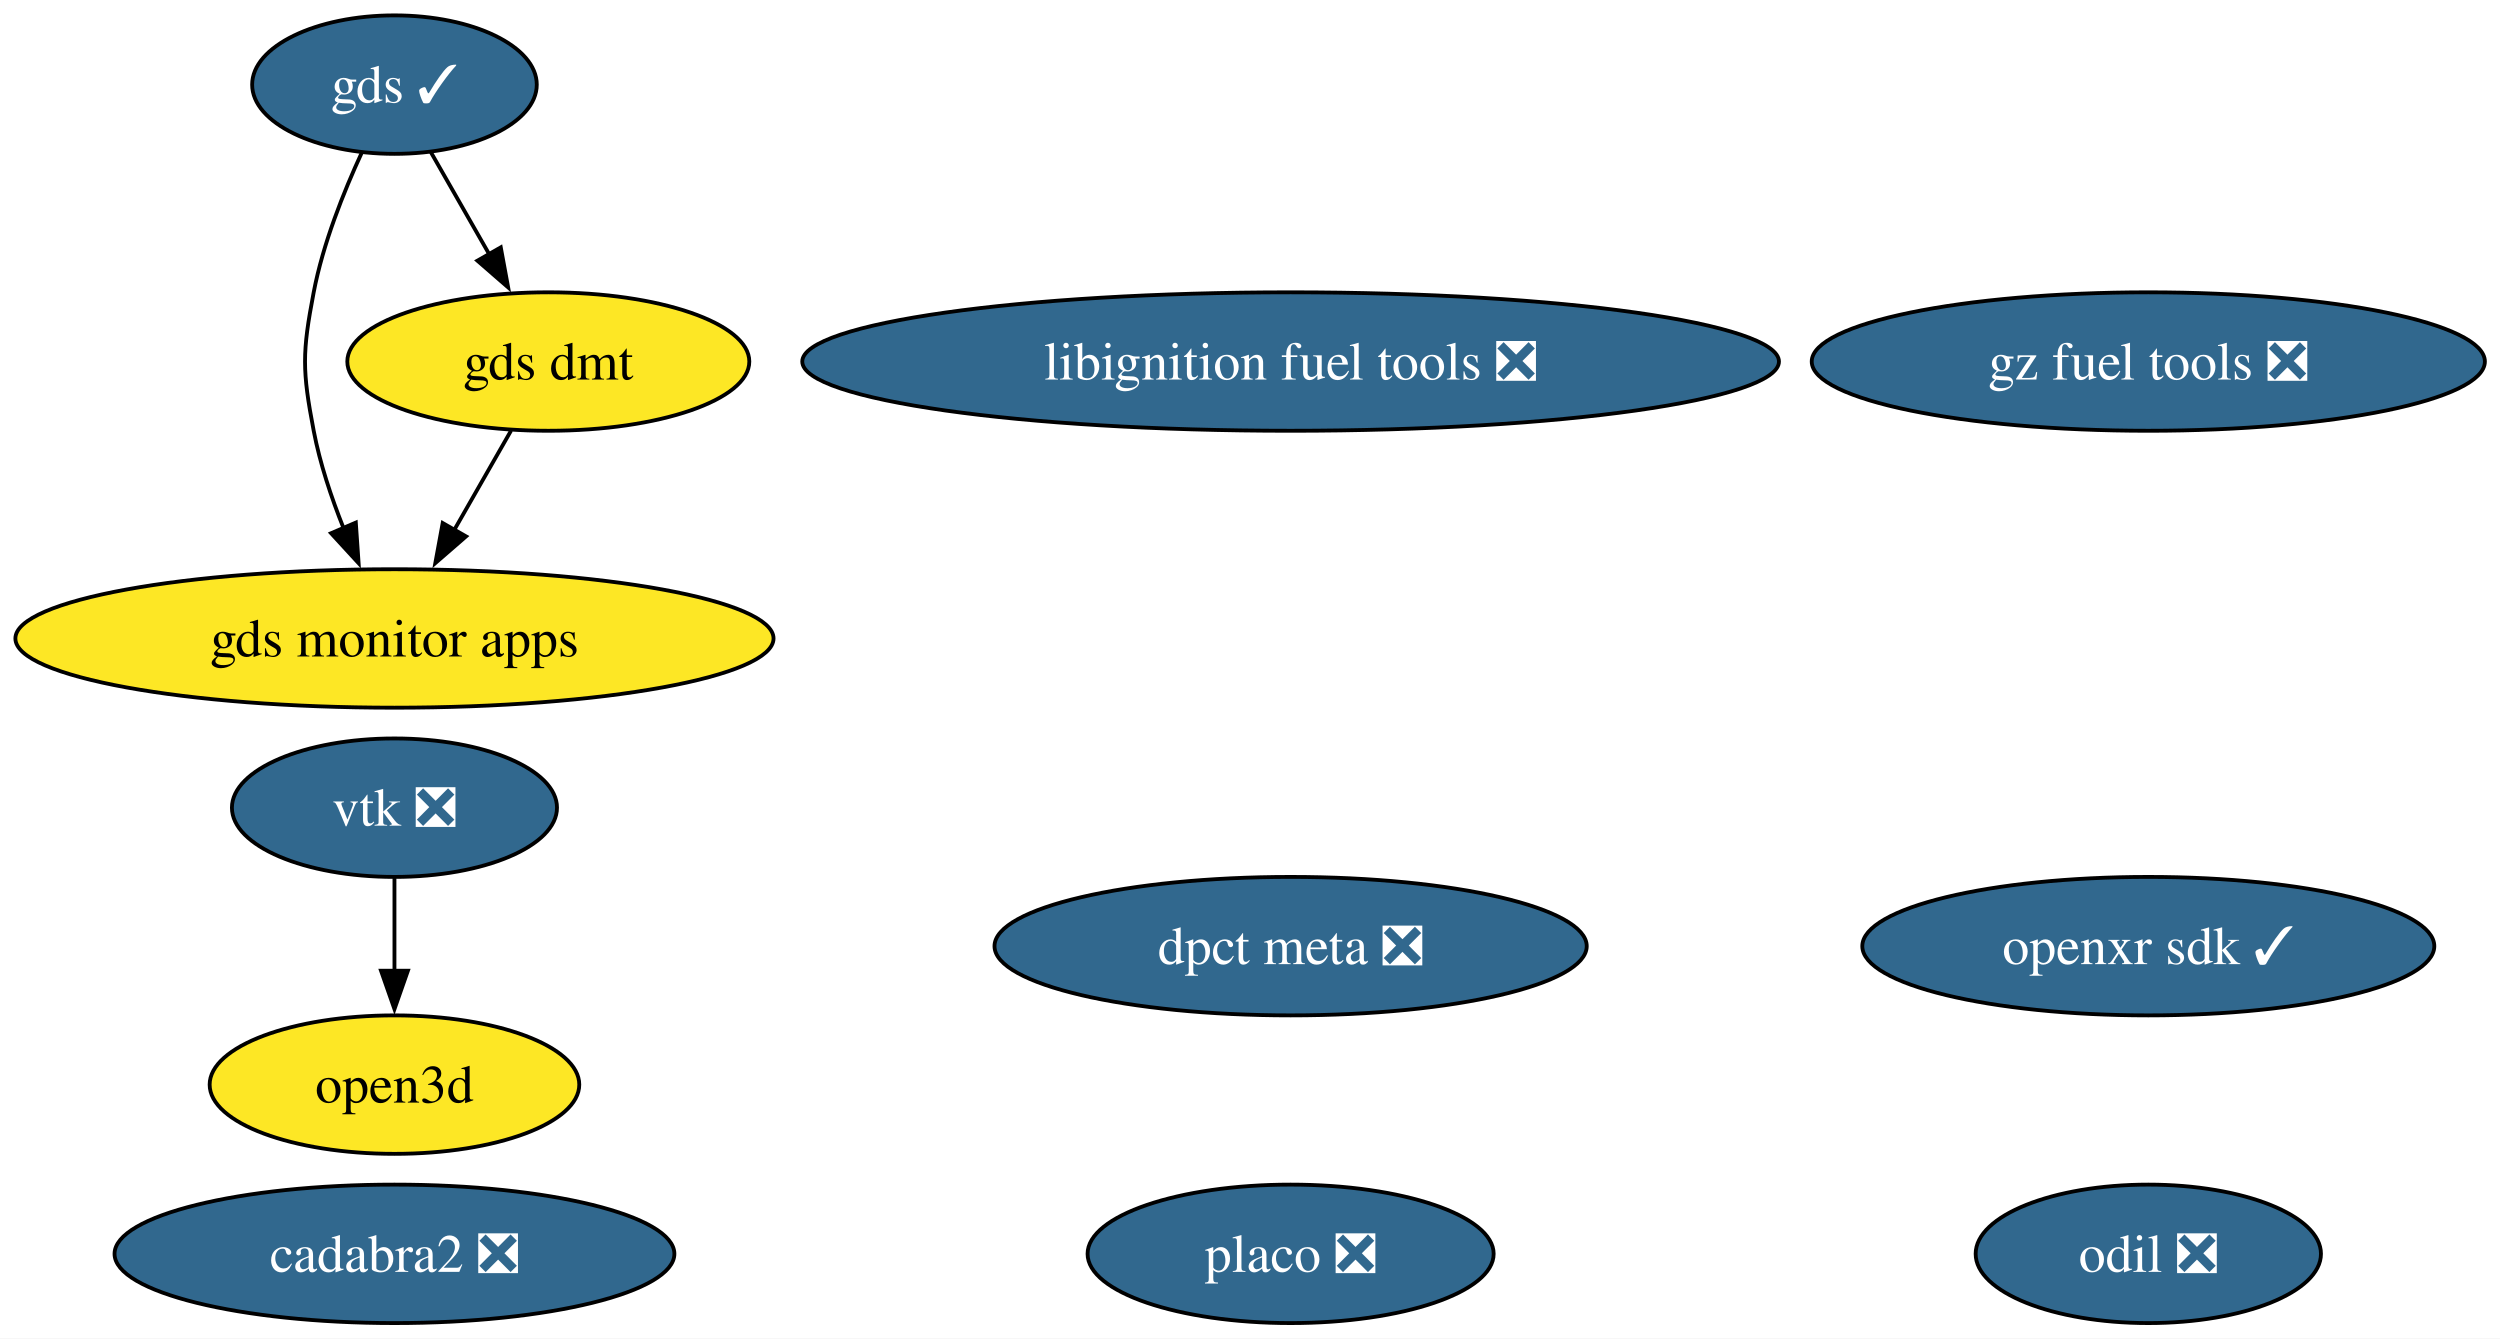
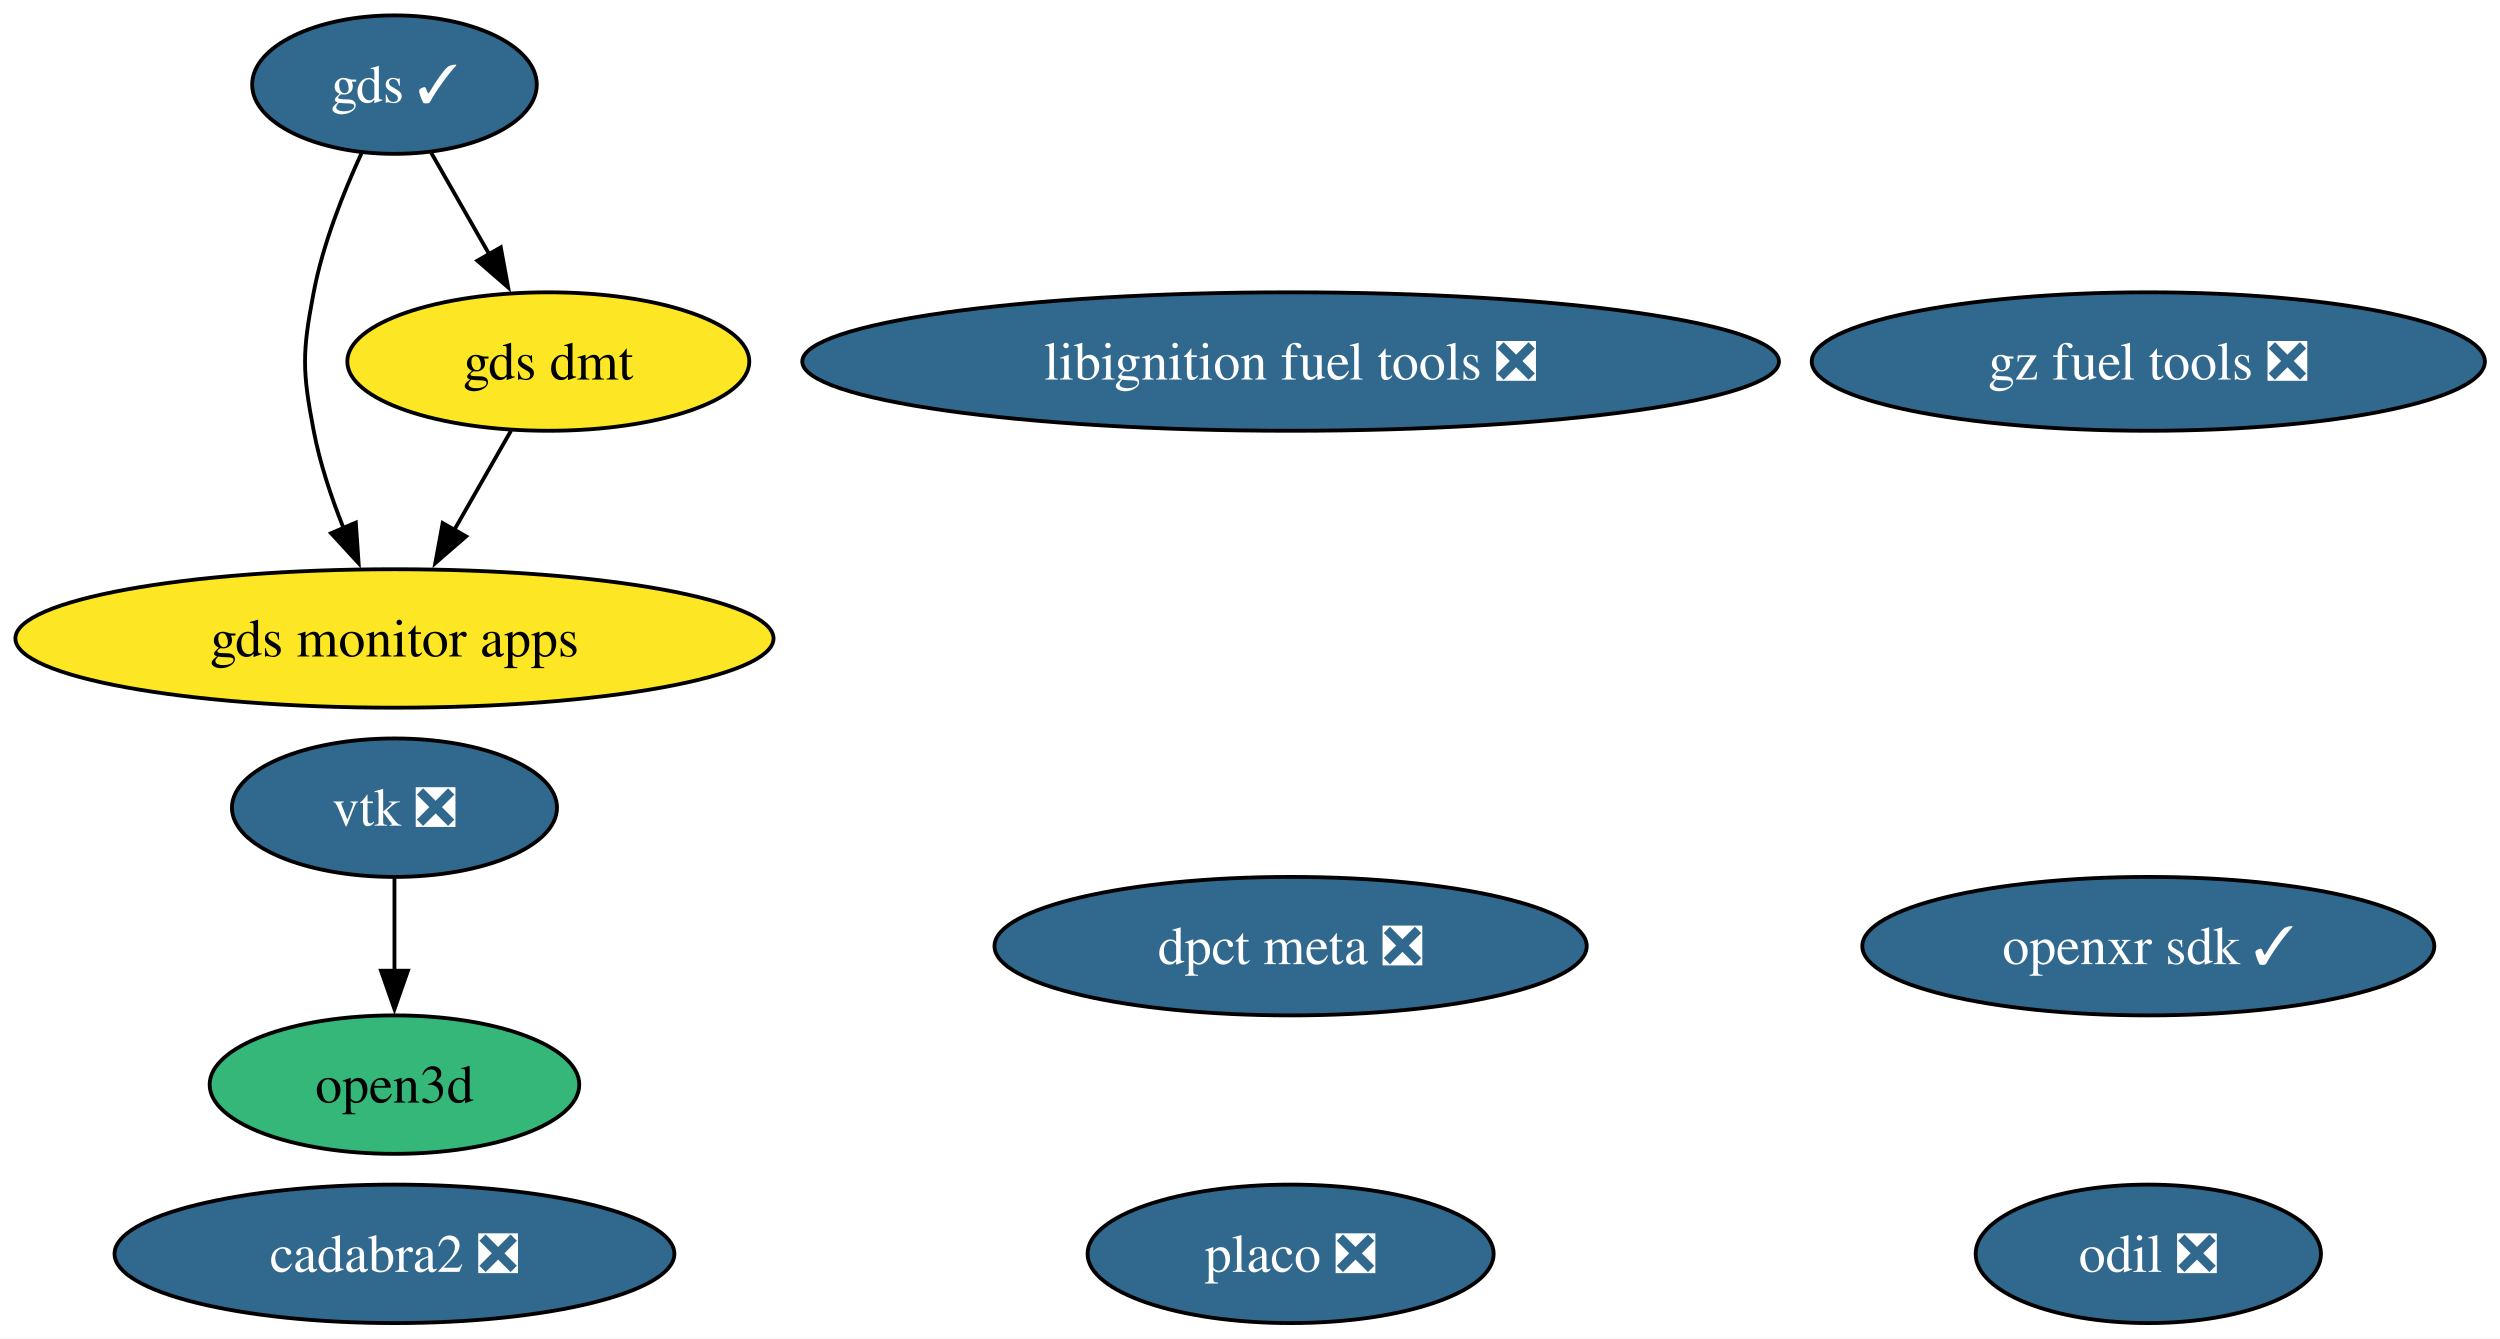
<svg xmlns="http://www.w3.org/2000/svg" xmlns:xlink="http://www.w3.org/1999/xlink" width="650pt" height="348pt" viewBox="0.00 0.00 650.00 348.00">
  <g id="graph0" class="graph" transform="scale(1 1) rotate(0) translate(4 344)">
    <polygon fill="white" stroke="none" points="-4,4 -4,-344 646.07,-344 646.07,4 -4,4" />
    <g id="node1" class="node">
      <g id="a_node1">
        <a xlink:href="https://github.com/conda-forge/vtk-feedstock/pull/442" xlink:title="vtk ❎">
          <ellipse fill="#31688e" stroke="black" cx="98.56" cy="-134" rx="42.26" ry="18" />
          <text xml:space="preserve" text-anchor="middle" x="98.56" y="-129.32" font-family="Times,serif" font-size="14.00" fill="white">vtk ❎</text>
        </a>
      </g>
    </g>
    <g id="node10" class="node">
      <g id="a_node10">
        <a xlink:href="https://github.com/conda-forge/open3d-feedstock" xlink:title="open3d">
-           <ellipse fill="#fde725" stroke="black" cx="98.56" cy="-62" rx="48.05" ry="18" />
+           <ellipse fill="#35b779" stroke="black" cx="98.56" cy="-62" rx="48.05" ry="18" />
          <text xml:space="preserve" text-anchor="middle" x="98.56" y="-57.33" font-family="Times,serif" font-size="14.00">open3d</text>
        </a>
      </g>
    </g>
    <g id="edge1" class="edge">
      <path fill="none" stroke="black" d="M98.56,-115.7C98.56,-108.41 98.56,-99.73 98.56,-91.54" />
      <polygon fill="black" stroke="black" points="102.06,-91.62 98.56,-81.62 95.06,-91.62 102.06,-91.62" />
    </g>
    <g id="node2" class="node">
      <g id="a_node2">
        <a xlink:href="https://github.com/conda-forge/libignition-fuel-tools-feedstock/pull/109" xlink:title="libignition fuel tools ❎">
          <ellipse fill="#31688e" stroke="black" cx="331.56" cy="-250" rx="126.97" ry="18" />
          <text xml:space="preserve" text-anchor="middle" x="331.56" y="-245.32" font-family="Times,serif" font-size="14.00" fill="white">libignition fuel tools ❎</text>
        </a>
      </g>
    </g>
    <g id="node3" class="node">
      <g id="a_node3">
        <a xlink:href="https://github.com/conda-forge/odil-feedstock/pull/43" xlink:title="odil ❎">
          <ellipse fill="#31688e" stroke="black" cx="554.56" cy="-18" rx="44.89" ry="18" />
          <text xml:space="preserve" text-anchor="middle" x="554.56" y="-13.32" font-family="Times,serif" font-size="14.00" fill="white">odil ❎</text>
        </a>
      </g>
    </g>
    <g id="node4" class="node">
      <g id="a_node4">
        <a xlink:href="https://github.com/conda-forge/cadabra2-feedstock/pull/46" xlink:title="cadabra2 ❎">
          <ellipse fill="#31688e" stroke="black" cx="98.56" cy="-18" rx="72.78" ry="18" />
          <text xml:space="preserve" text-anchor="middle" x="98.56" y="-13.32" font-family="Times,serif" font-size="14.00" fill="white">cadabra2 ❎</text>
        </a>
      </g>
    </g>
    <g id="node5" class="node">
      <g id="a_node5">
        <a xlink:href="https://github.com/conda-forge/openxr-sdk-feedstock/pull/51" xlink:title="openxr sdk ✓">
          <ellipse fill="#31688e" stroke="black" cx="554.56" cy="-98" rx="74.36" ry="18" />
          <text xml:space="preserve" text-anchor="middle" x="554.56" y="-93.33" font-family="Times,serif" font-size="14.00" fill="white">openxr sdk ✓</text>
        </a>
      </g>
    </g>
    <g id="node6" class="node">
      <g id="a_node6">
        <a xlink:href="https://github.com/conda-forge/gds-feedstock/pull/23" xlink:title="gds ✓">
          <ellipse fill="#31688e" stroke="black" cx="98.56" cy="-322" rx="37" ry="18" />
          <text xml:space="preserve" text-anchor="middle" x="98.56" y="-317.32" font-family="Times,serif" font-size="14.00" fill="white">gds ✓</text>
        </a>
      </g>
    </g>
    <g id="node8" class="node">
      <g id="a_node8">
        <a xlink:href="https://github.com/conda-forge/gds-monitor-apps-feedstock" xlink:title="gds monitor apps">
          <ellipse fill="#fde725" stroke="black" cx="98.56" cy="-178" rx="98.56" ry="18" />
          <text xml:space="preserve" text-anchor="middle" x="98.56" y="-173.32" font-family="Times,serif" font-size="14.00">gds monitor apps</text>
        </a>
      </g>
    </g>
    <g id="edge3" class="edge">
      <path fill="none" stroke="black" d="M90.06,-304.31C85.35,-294.11 79.97,-280.64 77.56,-268 74.56,-252.28 74.56,-247.72 77.56,-232 79.17,-223.54 82.12,-214.71 85.3,-206.74" />
      <polygon fill="black" stroke="black" points="88.51,-208.13 89.24,-197.56 82.08,-205.36 88.51,-208.13" />
    </g>
    <g id="node9" class="node">
      <g id="a_node9">
        <a xlink:href="https://github.com/conda-forge/gds-dmt-feedstock" xlink:title="gds dmt">
          <ellipse fill="#fde725" stroke="black" cx="138.56" cy="-250" rx="52.26" ry="18" />
          <text xml:space="preserve" text-anchor="middle" x="138.56" y="-245.32" font-family="Times,serif" font-size="14.00">gds dmt</text>
        </a>
      </g>
    </g>
    <g id="edge2" class="edge">
      <path fill="none" stroke="black" d="M108.04,-304.41C112.55,-296.51 118.07,-286.85 123.17,-277.94" />
      <polygon fill="black" stroke="black" points="126.2,-279.69 128.12,-269.27 120.12,-276.22 126.2,-279.69" />
    </g>
    <g id="node7" class="node">
      <g id="a_node7">
        <a xlink:href="https://github.com/conda-forge/gz-fuel-tools-feedstock/pull/72" xlink:title="gz fuel tools ❎">
          <ellipse fill="#31688e" stroke="black" cx="554.56" cy="-250" rx="87.51" ry="18" />
          <text xml:space="preserve" text-anchor="middle" x="554.56" y="-245.32" font-family="Times,serif" font-size="14.00" fill="white">gz fuel tools ❎</text>
        </a>
      </g>
    </g>
    <g id="edge4" class="edge">
      <path fill="none" stroke="black" d="M128.88,-232.05C124.42,-224.26 119.03,-214.82 114.03,-206.08" />
      <polygon fill="black" stroke="black" points="117.18,-204.54 109.18,-197.59 111.1,-208.01 117.18,-204.54" />
    </g>
    <g id="node11" class="node">
      <g id="a_node11">
        <a xlink:href="https://github.com/conda-forge/placo-feedstock/pull/10" xlink:title="placo ❎">
          <ellipse fill="#31688e" stroke="black" cx="331.56" cy="-18" rx="52.79" ry="18" />
          <text xml:space="preserve" text-anchor="middle" x="331.56" y="-13.32" font-family="Times,serif" font-size="14.00" fill="white">placo ❎</text>
        </a>
      </g>
    </g>
    <g id="node12" class="node">
      <g id="a_node12">
        <a xlink:href="https://github.com/conda-forge/dpct-meta-feedstock/pull/5" xlink:title="dpct meta ❎">
          <ellipse fill="#31688e" stroke="black" cx="331.56" cy="-98" rx="76.99" ry="18" />
          <text xml:space="preserve" text-anchor="middle" x="331.56" y="-93.33" font-family="Times,serif" font-size="14.00" fill="white">dpct meta ❎</text>
        </a>
      </g>
    </g>
  </g>
</svg>
